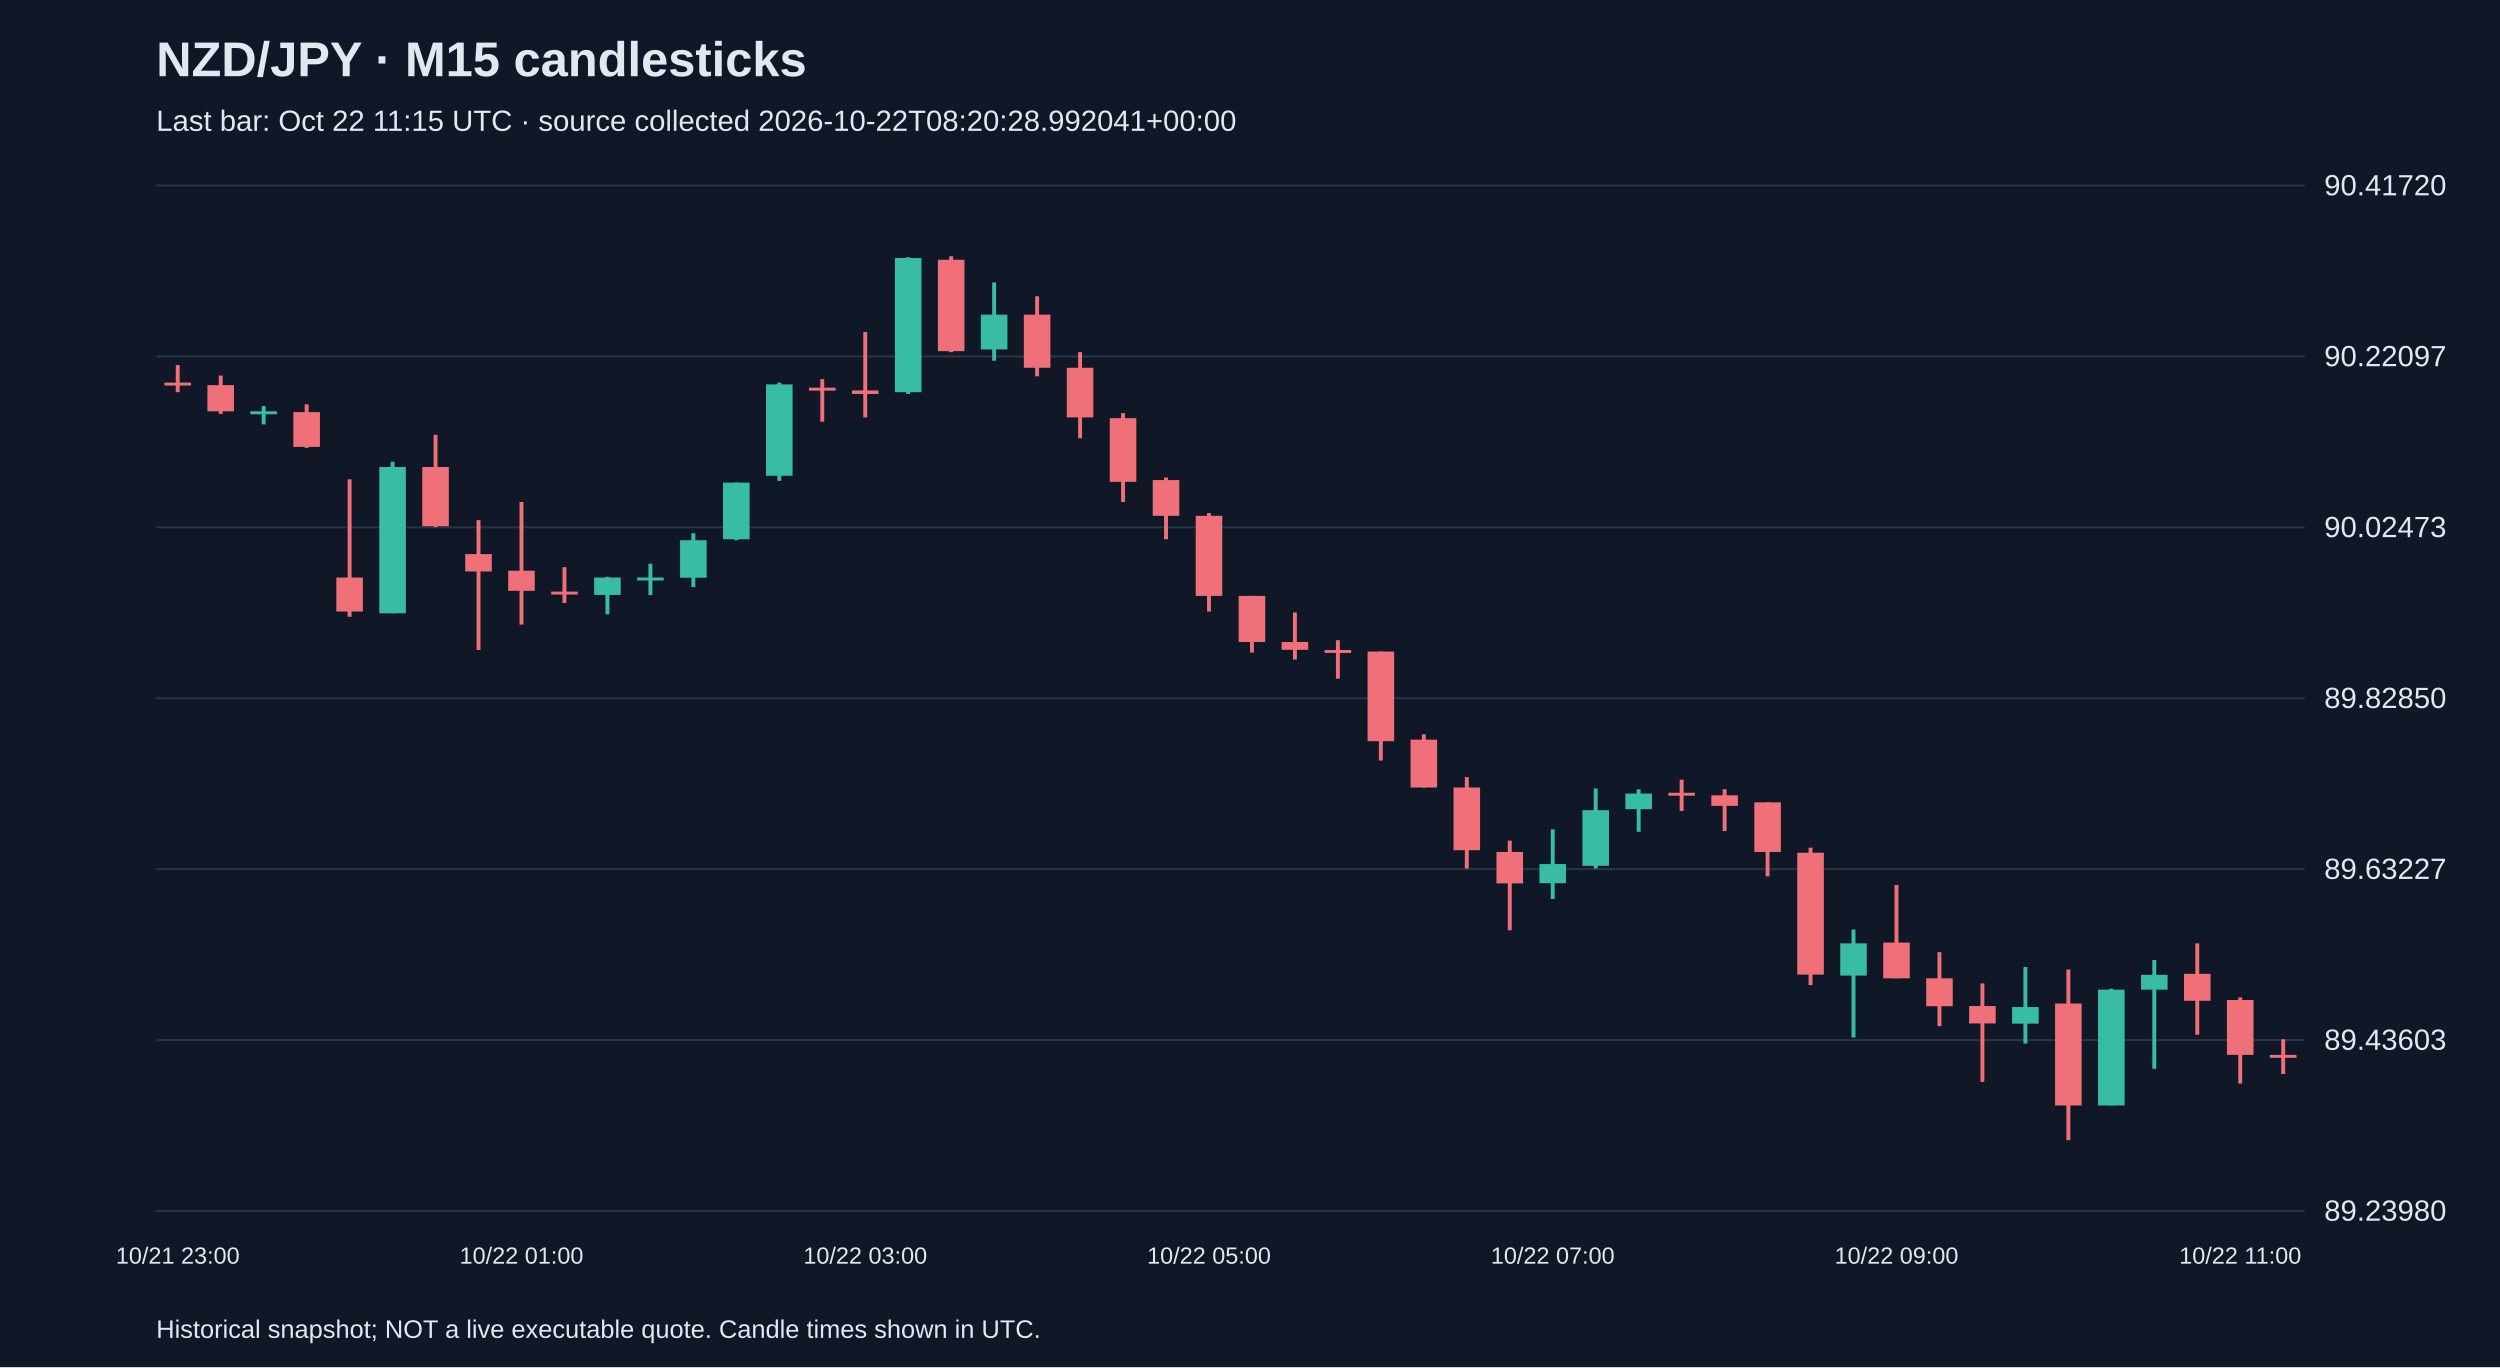
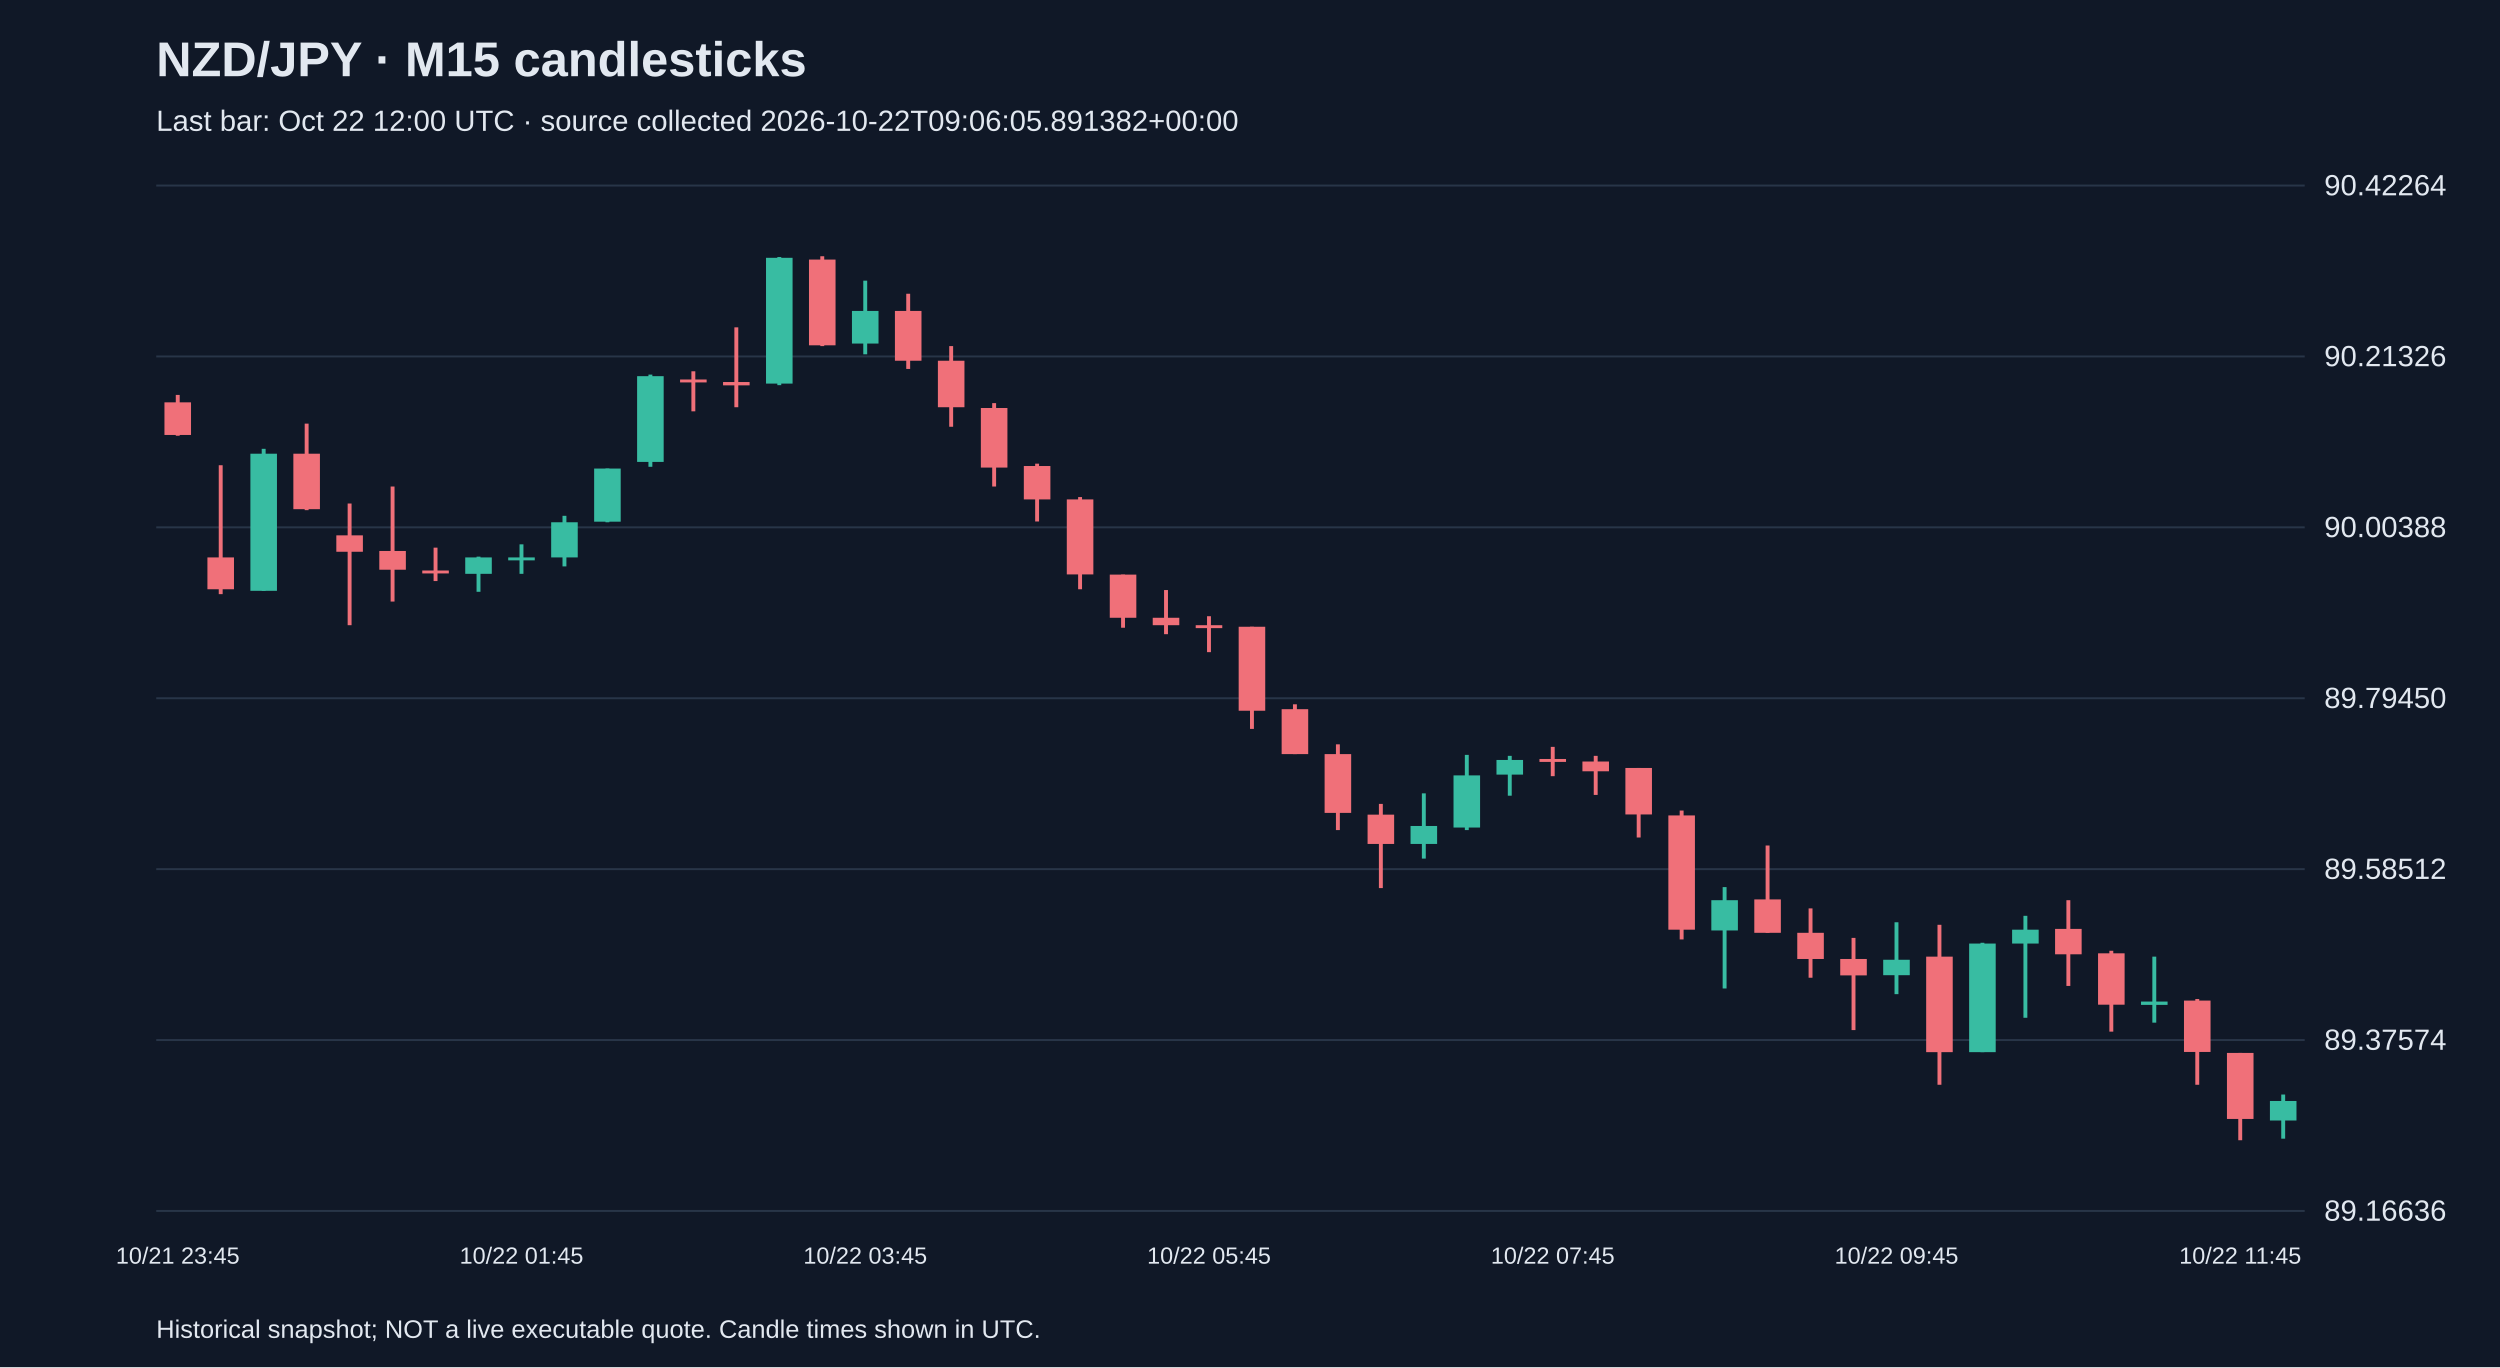
<svg xmlns="http://www.w3.org/2000/svg" viewBox="0 0 1280 700">
  <rect width="100%" height="100%" fill="#101827" />
  <style>text{font-family:Arial,sans-serif;fill:#e2e8f0}</style>
  <text x="80" y="39" font-size="25" font-weight="bold">NZD/JPY · M15 candlesticks</text>
-   <text x="80" y="67" font-size="15" fill="#a6b1c5">Last bar: Oct 22 11:15 UTC · source collected 2026-10-22T08:20:28.992041+00:00</text>
+   <text x="80" y="67" font-size="15" fill="#a6b1c5">Last bar: Oct 22 12:00 UTC · source collected 2026-10-22T09:06:05.891382+00:00</text>
  <line x1="80" y1="620.0" x2="1180" y2="620.0" stroke="#283548" />
-   <text x="1190" y="625.0" font-size="15">89.23980</text>
+   <text x="1190" y="625.0" font-size="15">89.16636</text>
  <line x1="80" y1="532.5" x2="1180" y2="532.5" stroke="#283548" />
-   <text x="1190" y="537.5" font-size="15">89.43603</text>
+   <text x="1190" y="537.5" font-size="15">89.37574</text>
  <line x1="80" y1="445.0" x2="1180" y2="445.0" stroke="#283548" />
-   <text x="1190" y="450.0" font-size="15">89.63227</text>
+   <text x="1190" y="450.0" font-size="15">89.58512</text>
  <line x1="80" y1="357.5" x2="1180" y2="357.5" stroke="#283548" />
-   <text x="1190" y="362.5" font-size="15">89.82850</text>
+   <text x="1190" y="362.5" font-size="15">89.79450</text>
  <line x1="80" y1="270.0" x2="1180" y2="270.0" stroke="#283548" />
-   <text x="1190" y="275.0" font-size="15">90.02473</text>
+   <text x="1190" y="275.0" font-size="15">90.00388</text>
  <line x1="80" y1="182.5" x2="1180" y2="182.5" stroke="#283548" />
-   <text x="1190" y="187.5" font-size="15">90.22097</text>
+   <text x="1190" y="187.5" font-size="15">90.21326</text>
  <line x1="80" y1="95.0" x2="1180" y2="95.0" stroke="#283548" />
-   <text x="1190" y="100.0" font-size="15">90.41720</text>
-   <line x1="91.0" y1="186.9" x2="91.0" y2="200.8" stroke="#f07079" stroke-width="2" />
-   <rect x="84.2" y="195.9" width="13.6" height="1.5" fill="#f07079" />
-   <text x="91.0" y="647" text-anchor="middle" font-size="12">10/21 23:00</text>
-   <line x1="113.0" y1="192.3" x2="113.0" y2="211.9" stroke="#f07079" stroke-width="2" />
-   <rect x="106.2" y="197.2" width="13.6" height="13.4" fill="#f07079" />
-   <line x1="135.0" y1="207.9" x2="135.0" y2="217.3" stroke="#38bca2" stroke-width="2" />
-   <rect x="128.2" y="210.6" width="13.6" height="1.5" fill="#38bca2" />
-   <line x1="157.0" y1="207.0" x2="157.0" y2="229.3" stroke="#f07079" stroke-width="2" />
-   <rect x="150.2" y="211.0" width="13.6" height="17.8" fill="#f07079" />
-   <line x1="179.0" y1="245.4" x2="179.0" y2="315.8" stroke="#f07079" stroke-width="2" />
-   <rect x="172.2" y="295.7" width="13.6" height="17.4" fill="#f07079" />
-   <line x1="201.0" y1="236.4" x2="201.0" y2="314.0" stroke="#38bca2" stroke-width="2" />
-   <rect x="194.2" y="239.1" width="13.6" height="74.9" fill="#38bca2" />
-   <line x1="223.0" y1="222.6" x2="223.0" y2="269.9" stroke="#f07079" stroke-width="2" />
-   <rect x="216.2" y="239.1" width="13.6" height="30.3" fill="#f07079" />
-   <line x1="245.0" y1="266.3" x2="245.0" y2="332.8" stroke="#f07079" stroke-width="2" />
-   <rect x="238.2" y="283.7" width="13.6" height="8.9" fill="#f07079" />
-   <line x1="267.0" y1="257.0" x2="267.0" y2="319.8" stroke="#f07079" stroke-width="2" />
-   <rect x="260.2" y="292.2" width="13.6" height="10.3" fill="#f07079" />
-   <text x="267.0" y="647" text-anchor="middle" font-size="12">10/22 01:00</text>
-   <line x1="289.0" y1="290.4" x2="289.0" y2="308.7" stroke="#f07079" stroke-width="2" />
-   <rect x="282.2" y="302.9" width="13.6" height="1.5" fill="#f07079" />
-   <line x1="311.0" y1="295.3" x2="311.0" y2="314.5" stroke="#38bca2" stroke-width="2" />
-   <rect x="304.2" y="295.7" width="13.6" height="8.9" fill="#38bca2" />
-   <line x1="333.0" y1="288.6" x2="333.0" y2="304.7" stroke="#38bca2" stroke-width="2" />
-   <rect x="326.2" y="295.7" width="13.6" height="1.5" fill="#38bca2" />
-   <line x1="355.0" y1="273.0" x2="355.0" y2="300.6" stroke="#38bca2" stroke-width="2" />
-   <rect x="348.2" y="276.6" width="13.6" height="19.2" fill="#38bca2" />
-   <line x1="377.0" y1="247.1" x2="377.0" y2="276.6" stroke="#38bca2" stroke-width="2" />
-   <rect x="370.2" y="247.1" width="13.6" height="29.0" fill="#38bca2" />
-   <line x1="399.0" y1="195.9" x2="399.0" y2="246.2" stroke="#38bca2" stroke-width="2" />
-   <rect x="392.2" y="196.8" width="13.6" height="46.8" fill="#38bca2" />
-   <line x1="421.0" y1="194.1" x2="421.0" y2="215.9" stroke="#f07079" stroke-width="2" />
-   <rect x="414.2" y="198.5" width="13.6" height="1.5" fill="#f07079" />
-   <line x1="443.0" y1="170.0" x2="443.0" y2="213.7" stroke="#f07079" stroke-width="2" />
-   <rect x="436.2" y="199.9" width="13.6" height="1.8" fill="#f07079" />
-   <text x="443.0" y="647" text-anchor="middle" font-size="12">10/22 03:00</text>
-   <line x1="465.0" y1="131.7" x2="465.0" y2="201.7" stroke="#38bca2" stroke-width="2" />
-   <rect x="458.2" y="132.1" width="13.6" height="68.7" fill="#38bca2" />
-   <line x1="487.0" y1="131.2" x2="487.0" y2="180.3" stroke="#f07079" stroke-width="2" />
-   <rect x="480.2" y="133.0" width="13.6" height="46.8" fill="#f07079" />
-   <line x1="509.0" y1="144.6" x2="509.0" y2="184.7" stroke="#38bca2" stroke-width="2" />
-   <rect x="502.2" y="161.1" width="13.6" height="17.8" fill="#38bca2" />
-   <line x1="531.0" y1="151.7" x2="531.0" y2="192.7" stroke="#f07079" stroke-width="2" />
-   <rect x="524.2" y="161.1" width="13.6" height="27.2" fill="#f07079" />
-   <line x1="553.0" y1="180.3" x2="553.0" y2="224.4" stroke="#f07079" stroke-width="2" />
-   <rect x="546.2" y="188.3" width="13.6" height="25.4" fill="#f07079" />
-   <line x1="575.0" y1="211.5" x2="575.0" y2="257.0" stroke="#f07079" stroke-width="2" />
-   <rect x="568.2" y="214.1" width="13.6" height="32.6" fill="#f07079" />
-   <line x1="597.0" y1="244.5" x2="597.0" y2="276.1" stroke="#f07079" stroke-width="2" />
-   <rect x="590.2" y="245.8" width="13.6" height="18.3" fill="#f07079" />
-   <line x1="619.0" y1="262.7" x2="619.0" y2="313.1" stroke="#f07079" stroke-width="2" />
-   <rect x="612.2" y="264.1" width="13.6" height="41.0" fill="#f07079" />
-   <text x="619.0" y="647" text-anchor="middle" font-size="12">10/22 05:00</text>
-   <line x1="641.0" y1="305.1" x2="641.0" y2="334.1" stroke="#f07079" stroke-width="2" />
-   <rect x="634.2" y="305.1" width="13.6" height="23.6" fill="#f07079" />
-   <line x1="663.0" y1="313.6" x2="663.0" y2="337.7" stroke="#f07079" stroke-width="2" />
-   <rect x="656.2" y="328.7" width="13.6" height="4.0" fill="#f07079" />
-   <line x1="685.0" y1="327.8" x2="685.0" y2="347.5" stroke="#f07079" stroke-width="2" />
-   <rect x="678.2" y="332.8" width="13.6" height="1.5" fill="#f07079" />
-   <line x1="707.0" y1="333.6" x2="707.0" y2="389.4" stroke="#f07079" stroke-width="2" />
-   <rect x="700.2" y="333.6" width="13.6" height="45.9" fill="#f07079" />
-   <line x1="729.0" y1="376.0" x2="729.0" y2="403.2" stroke="#f07079" stroke-width="2" />
-   <rect x="722.2" y="378.7" width="13.6" height="24.5" fill="#f07079" />
-   <line x1="751.0" y1="397.9" x2="751.0" y2="444.7" stroke="#f07079" stroke-width="2" />
-   <rect x="744.2" y="403.2" width="13.6" height="32.1" fill="#f07079" />
-   <line x1="773.0" y1="430.4" x2="773.0" y2="476.3" stroke="#f07079" stroke-width="2" />
-   <rect x="766.2" y="436.2" width="13.6" height="16.1" fill="#f07079" />
-   <line x1="795.0" y1="424.6" x2="795.0" y2="460.3" stroke="#38bca2" stroke-width="2" />
-   <rect x="788.2" y="442.4" width="13.6" height="9.8" fill="#38bca2" />
-   <text x="795.0" y="647" text-anchor="middle" font-size="12">10/22 07:00</text>
-   <line x1="817.0" y1="403.7" x2="817.0" y2="444.7" stroke="#38bca2" stroke-width="2" />
-   <rect x="810.2" y="414.8" width="13.6" height="28.5" fill="#38bca2" />
-   <line x1="839.0" y1="404.1" x2="839.0" y2="425.9" stroke="#38bca2" stroke-width="2" />
-   <rect x="832.2" y="406.3" width="13.6" height="8.0" fill="#38bca2" />
-   <line x1="861.0" y1="399.2" x2="861.0" y2="415.2" stroke="#f07079" stroke-width="2" />
-   <rect x="854.2" y="405.9" width="13.6" height="1.5" fill="#f07079" />
-   <line x1="883.0" y1="404.1" x2="883.0" y2="425.5" stroke="#f07079" stroke-width="2" />
-   <rect x="876.2" y="407.2" width="13.6" height="5.4" fill="#f07079" />
-   <line x1="905.0" y1="410.8" x2="905.0" y2="448.7" stroke="#f07079" stroke-width="2" />
-   <rect x="898.2" y="410.8" width="13.6" height="25.4" fill="#f07079" />
-   <line x1="927.0" y1="434.0" x2="927.0" y2="504.4" stroke="#f07079" stroke-width="2" />
-   <rect x="920.2" y="436.6" width="13.6" height="62.4" fill="#f07079" />
-   <line x1="949.0" y1="475.9" x2="949.0" y2="531.2" stroke="#38bca2" stroke-width="2" />
-   <rect x="942.2" y="483.0" width="13.6" height="16.5" fill="#38bca2" />
-   <line x1="971.0" y1="453.1" x2="971.0" y2="500.9" stroke="#f07079" stroke-width="2" />
-   <rect x="964.2" y="482.6" width="13.6" height="18.3" fill="#f07079" />
-   <text x="971.0" y="647" text-anchor="middle" font-size="12">10/22 09:00</text>
-   <line x1="993.0" y1="487.5" x2="993.0" y2="525.4" stroke="#f07079" stroke-width="2" />
-   <rect x="986.2" y="500.9" width="13.6" height="14.3" fill="#f07079" />
-   <line x1="1015.0" y1="503.5" x2="1015.0" y2="553.9" stroke="#f07079" stroke-width="2" />
-   <rect x="1008.2" y="515.1" width="13.6" height="8.9" fill="#f07079" />
-   <line x1="1037.0" y1="495.1" x2="1037.0" y2="534.3" stroke="#38bca2" stroke-width="2" />
-   <rect x="1030.2" y="515.6" width="13.6" height="8.5" fill="#38bca2" />
-   <line x1="1059.0" y1="496.4" x2="1059.0" y2="583.8" stroke="#f07079" stroke-width="2" />
-   <rect x="1052.2" y="513.8" width="13.6" height="52.2" fill="#f07079" />
-   <line x1="1081.0" y1="506.2" x2="1081.0" y2="566.0" stroke="#38bca2" stroke-width="2" />
-   <rect x="1074.2" y="506.7" width="13.6" height="59.3" fill="#38bca2" />
-   <line x1="1103.0" y1="491.5" x2="1103.0" y2="547.2" stroke="#38bca2" stroke-width="2" />
-   <rect x="1096.2" y="499.1" width="13.6" height="7.6" fill="#38bca2" />
-   <line x1="1125.0" y1="483.0" x2="1125.0" y2="529.8" stroke="#f07079" stroke-width="2" />
-   <rect x="1118.2" y="498.6" width="13.6" height="13.8" fill="#f07079" />
-   <line x1="1147.0" y1="510.7" x2="1147.0" y2="554.8" stroke="#f07079" stroke-width="2" />
-   <rect x="1140.2" y="512.0" width="13.6" height="28.1" fill="#f07079" />
-   <text x="1147.0" y="647" text-anchor="middle" font-size="12">10/22 11:00</text>
-   <line x1="1169.0" y1="532.1" x2="1169.0" y2="549.9" stroke="#f07079" stroke-width="2" />
-   <rect x="1162.2" y="540.1" width="13.6" height="1.5" fill="#f07079" />
+   <text x="1190" y="100.0" font-size="15">90.42264</text>
+   <line x1="91.0" y1="202.2" x2="91.0" y2="223.1" stroke="#f07079" stroke-width="2" />
+   <rect x="84.2" y="206.0" width="13.6" height="16.7" fill="#f07079" />
+   <text x="91.0" y="647" text-anchor="middle" font-size="12">10/21 23:45</text>
+   <line x1="113.0" y1="238.2" x2="113.0" y2="304.2" stroke="#f07079" stroke-width="2" />
+   <rect x="106.2" y="285.4" width="13.6" height="16.3" fill="#f07079" />
+   <line x1="135.0" y1="229.8" x2="135.0" y2="302.5" stroke="#38bca2" stroke-width="2" />
+   <rect x="128.2" y="232.3" width="13.6" height="70.2" fill="#38bca2" />
+   <line x1="157.0" y1="216.9" x2="157.0" y2="261.2" stroke="#f07079" stroke-width="2" />
+   <rect x="150.2" y="232.3" width="13.6" height="28.4" fill="#f07079" />
+   <line x1="179.0" y1="257.8" x2="179.0" y2="320.1" stroke="#f07079" stroke-width="2" />
+   <rect x="172.2" y="274.1" width="13.6" height="8.4" fill="#f07079" />
+   <line x1="201.0" y1="249.1" x2="201.0" y2="308.0" stroke="#f07079" stroke-width="2" />
+   <rect x="194.2" y="282.1" width="13.6" height="9.6" fill="#f07079" />
+   <line x1="223.0" y1="280.4" x2="223.0" y2="297.5" stroke="#f07079" stroke-width="2" />
+   <rect x="216.2" y="292.1" width="13.6" height="1.5" fill="#f07079" />
+   <line x1="245.0" y1="285.0" x2="245.0" y2="303.0" stroke="#38bca2" stroke-width="2" />
+   <rect x="238.2" y="285.4" width="13.6" height="8.4" fill="#38bca2" />
+   <line x1="267.0" y1="278.7" x2="267.0" y2="293.8" stroke="#38bca2" stroke-width="2" />
+   <rect x="260.2" y="285.4" width="13.6" height="1.5" fill="#38bca2" />
+   <text x="267.0" y="647" text-anchor="middle" font-size="12">10/22 01:45</text>
+   <line x1="289.0" y1="264.1" x2="289.0" y2="290.0" stroke="#38bca2" stroke-width="2" />
+   <rect x="282.2" y="267.4" width="13.6" height="18.0" fill="#38bca2" />
+   <line x1="311.0" y1="239.9" x2="311.0" y2="267.4" stroke="#38bca2" stroke-width="2" />
+   <rect x="304.2" y="239.9" width="13.6" height="27.2" fill="#38bca2" />
+   <line x1="333.0" y1="191.8" x2="333.0" y2="239.0" stroke="#38bca2" stroke-width="2" />
+   <rect x="326.2" y="192.6" width="13.6" height="43.9" fill="#38bca2" />
+   <line x1="355.0" y1="190.1" x2="355.0" y2="210.6" stroke="#f07079" stroke-width="2" />
+   <rect x="348.2" y="194.3" width="13.6" height="1.5" fill="#f07079" />
+   <line x1="377.0" y1="167.6" x2="377.0" y2="208.5" stroke="#f07079" stroke-width="2" />
+   <rect x="370.2" y="195.6" width="13.6" height="1.7" fill="#f07079" />
+   <line x1="399.0" y1="131.6" x2="399.0" y2="197.2" stroke="#38bca2" stroke-width="2" />
+   <rect x="392.2" y="132.0" width="13.6" height="64.4" fill="#38bca2" />
+   <line x1="421.0" y1="131.2" x2="421.0" y2="177.2" stroke="#f07079" stroke-width="2" />
+   <rect x="414.2" y="132.9" width="13.6" height="43.9" fill="#f07079" />
+   <line x1="443.0" y1="143.7" x2="443.0" y2="181.4" stroke="#38bca2" stroke-width="2" />
+   <rect x="436.2" y="159.2" width="13.6" height="16.7" fill="#38bca2" />
+   <text x="443.0" y="647" text-anchor="middle" font-size="12">10/22 03:45</text>
+   <line x1="465.0" y1="150.4" x2="465.0" y2="188.9" stroke="#f07079" stroke-width="2" />
+   <rect x="458.2" y="159.2" width="13.6" height="25.5" fill="#f07079" />
+   <line x1="487.0" y1="177.2" x2="487.0" y2="218.5" stroke="#f07079" stroke-width="2" />
+   <rect x="480.2" y="184.7" width="13.6" height="23.8" fill="#f07079" />
+   <line x1="509.0" y1="206.4" x2="509.0" y2="249.1" stroke="#f07079" stroke-width="2" />
+   <rect x="502.2" y="208.9" width="13.6" height="30.5" fill="#f07079" />
+   <line x1="531.0" y1="237.4" x2="531.0" y2="267.0" stroke="#f07079" stroke-width="2" />
+   <rect x="524.2" y="238.6" width="13.6" height="17.1" fill="#f07079" />
+   <line x1="553.0" y1="254.5" x2="553.0" y2="301.7" stroke="#f07079" stroke-width="2" />
+   <rect x="546.2" y="255.7" width="13.6" height="38.4" fill="#f07079" />
+   <line x1="575.0" y1="294.2" x2="575.0" y2="321.4" stroke="#f07079" stroke-width="2" />
+   <rect x="568.2" y="294.2" width="13.6" height="22.1" fill="#f07079" />
+   <line x1="597.0" y1="302.1" x2="597.0" y2="324.7" stroke="#f07079" stroke-width="2" />
+   <rect x="590.2" y="316.3" width="13.6" height="3.8" fill="#f07079" />
+   <line x1="619.0" y1="315.5" x2="619.0" y2="333.9" stroke="#f07079" stroke-width="2" />
+   <rect x="612.2" y="320.1" width="13.6" height="1.5" fill="#f07079" />
+   <text x="619.0" y="647" text-anchor="middle" font-size="12">10/22 05:45</text>
+   <line x1="641.0" y1="320.9" x2="641.0" y2="373.2" stroke="#f07079" stroke-width="2" />
+   <rect x="634.2" y="320.9" width="13.6" height="43.0" fill="#f07079" />
+   <line x1="663.0" y1="360.6" x2="663.0" y2="386.1" stroke="#f07079" stroke-width="2" />
+   <rect x="656.2" y="363.1" width="13.6" height="23.0" fill="#f07079" />
+   <line x1="685.0" y1="381.1" x2="685.0" y2="425.0" stroke="#f07079" stroke-width="2" />
+   <rect x="678.2" y="386.1" width="13.6" height="30.1" fill="#f07079" />
+   <line x1="707.0" y1="411.6" x2="707.0" y2="454.7" stroke="#f07079" stroke-width="2" />
+   <rect x="700.2" y="417.1" width="13.6" height="15.0" fill="#f07079" />
+   <line x1="729.0" y1="406.2" x2="729.0" y2="439.6" stroke="#38bca2" stroke-width="2" />
+   <rect x="722.2" y="422.9" width="13.6" height="9.2" fill="#38bca2" />
+   <line x1="751.0" y1="386.5" x2="751.0" y2="425.0" stroke="#38bca2" stroke-width="2" />
+   <rect x="744.2" y="397.0" width="13.6" height="26.7" fill="#38bca2" />
+   <line x1="773.0" y1="387.0" x2="773.0" y2="407.4" stroke="#38bca2" stroke-width="2" />
+   <rect x="766.2" y="389.1" width="13.6" height="7.5" fill="#38bca2" />
+   <line x1="795.0" y1="382.4" x2="795.0" y2="397.4" stroke="#f07079" stroke-width="2" />
+   <rect x="788.2" y="388.6" width="13.6" height="1.5" fill="#f07079" />
+   <text x="795.0" y="647" text-anchor="middle" font-size="12">10/22 07:45</text>
+   <line x1="817.0" y1="387.0" x2="817.0" y2="407.0" stroke="#f07079" stroke-width="2" />
+   <rect x="810.2" y="389.9" width="13.6" height="5.0" fill="#f07079" />
+   <line x1="839.0" y1="393.2" x2="839.0" y2="428.8" stroke="#f07079" stroke-width="2" />
+   <rect x="832.2" y="393.2" width="13.6" height="23.8" fill="#f07079" />
+   <line x1="861.0" y1="415.0" x2="861.0" y2="481.0" stroke="#f07079" stroke-width="2" />
+   <rect x="854.2" y="417.5" width="13.6" height="58.5" fill="#f07079" />
+   <line x1="883.0" y1="454.2" x2="883.0" y2="506.1" stroke="#38bca2" stroke-width="2" />
+   <rect x="876.2" y="460.9" width="13.6" height="15.5" fill="#38bca2" />
+   <line x1="905.0" y1="432.9" x2="905.0" y2="477.6" stroke="#f07079" stroke-width="2" />
+   <rect x="898.2" y="460.5" width="13.6" height="17.1" fill="#f07079" />
+   <line x1="927.0" y1="465.1" x2="927.0" y2="500.6" stroke="#f07079" stroke-width="2" />
+   <rect x="920.2" y="477.6" width="13.6" height="13.4" fill="#f07079" />
+   <line x1="949.0" y1="480.2" x2="949.0" y2="527.4" stroke="#f07079" stroke-width="2" />
+   <rect x="942.2" y="491.0" width="13.6" height="8.4" fill="#f07079" />
+   <line x1="971.0" y1="472.2" x2="971.0" y2="509.0" stroke="#38bca2" stroke-width="2" />
+   <rect x="964.2" y="491.4" width="13.6" height="7.9" fill="#38bca2" />
+   <text x="971.0" y="647" text-anchor="middle" font-size="12">10/22 09:45</text>
+   <line x1="993.0" y1="473.5" x2="993.0" y2="555.4" stroke="#f07079" stroke-width="2" />
+   <rect x="986.2" y="489.8" width="13.6" height="48.9" fill="#f07079" />
+   <line x1="1015.0" y1="482.7" x2="1015.0" y2="538.7" stroke="#38bca2" stroke-width="2" />
+   <rect x="1008.2" y="483.1" width="13.6" height="55.6" fill="#38bca2" />
+   <line x1="1037.0" y1="468.9" x2="1037.0" y2="521.1" stroke="#38bca2" stroke-width="2" />
+   <rect x="1030.2" y="476.0" width="13.6" height="7.1" fill="#38bca2" />
+   <line x1="1059.0" y1="460.9" x2="1059.0" y2="504.8" stroke="#f07079" stroke-width="2" />
+   <rect x="1052.2" y="475.6" width="13.6" height="13.0" fill="#f07079" />
+   <line x1="1081.0" y1="486.8" x2="1081.0" y2="528.2" stroke="#f07079" stroke-width="2" />
+   <rect x="1074.2" y="488.1" width="13.6" height="26.3" fill="#f07079" />
+   <line x1="1103.0" y1="489.8" x2="1103.0" y2="523.6" stroke="#38bca2" stroke-width="2" />
+   <rect x="1096.2" y="512.8" width="13.6" height="1.7" fill="#38bca2" />
+   <line x1="1125.0" y1="511.5" x2="1125.0" y2="555.4" stroke="#f07079" stroke-width="2" />
+   <rect x="1118.2" y="512.3" width="13.6" height="26.3" fill="#f07079" />
+   <line x1="1147.0" y1="539.1" x2="1147.0" y2="583.8" stroke="#f07079" stroke-width="2" />
+   <rect x="1140.2" y="539.1" width="13.6" height="33.8" fill="#f07079" />
+   <text x="1147.0" y="647" text-anchor="middle" font-size="12">10/22 11:45</text>
+   <line x1="1169.0" y1="560.4" x2="1169.0" y2="583.0" stroke="#38bca2" stroke-width="2" />
+   <rect x="1162.2" y="563.7" width="13.6" height="10.0" fill="#38bca2" />
  <text x="80" y="685" font-size="13">Historical snapshot; NOT a live executable quote. Candle times shown in UTC.</text>
</svg>
